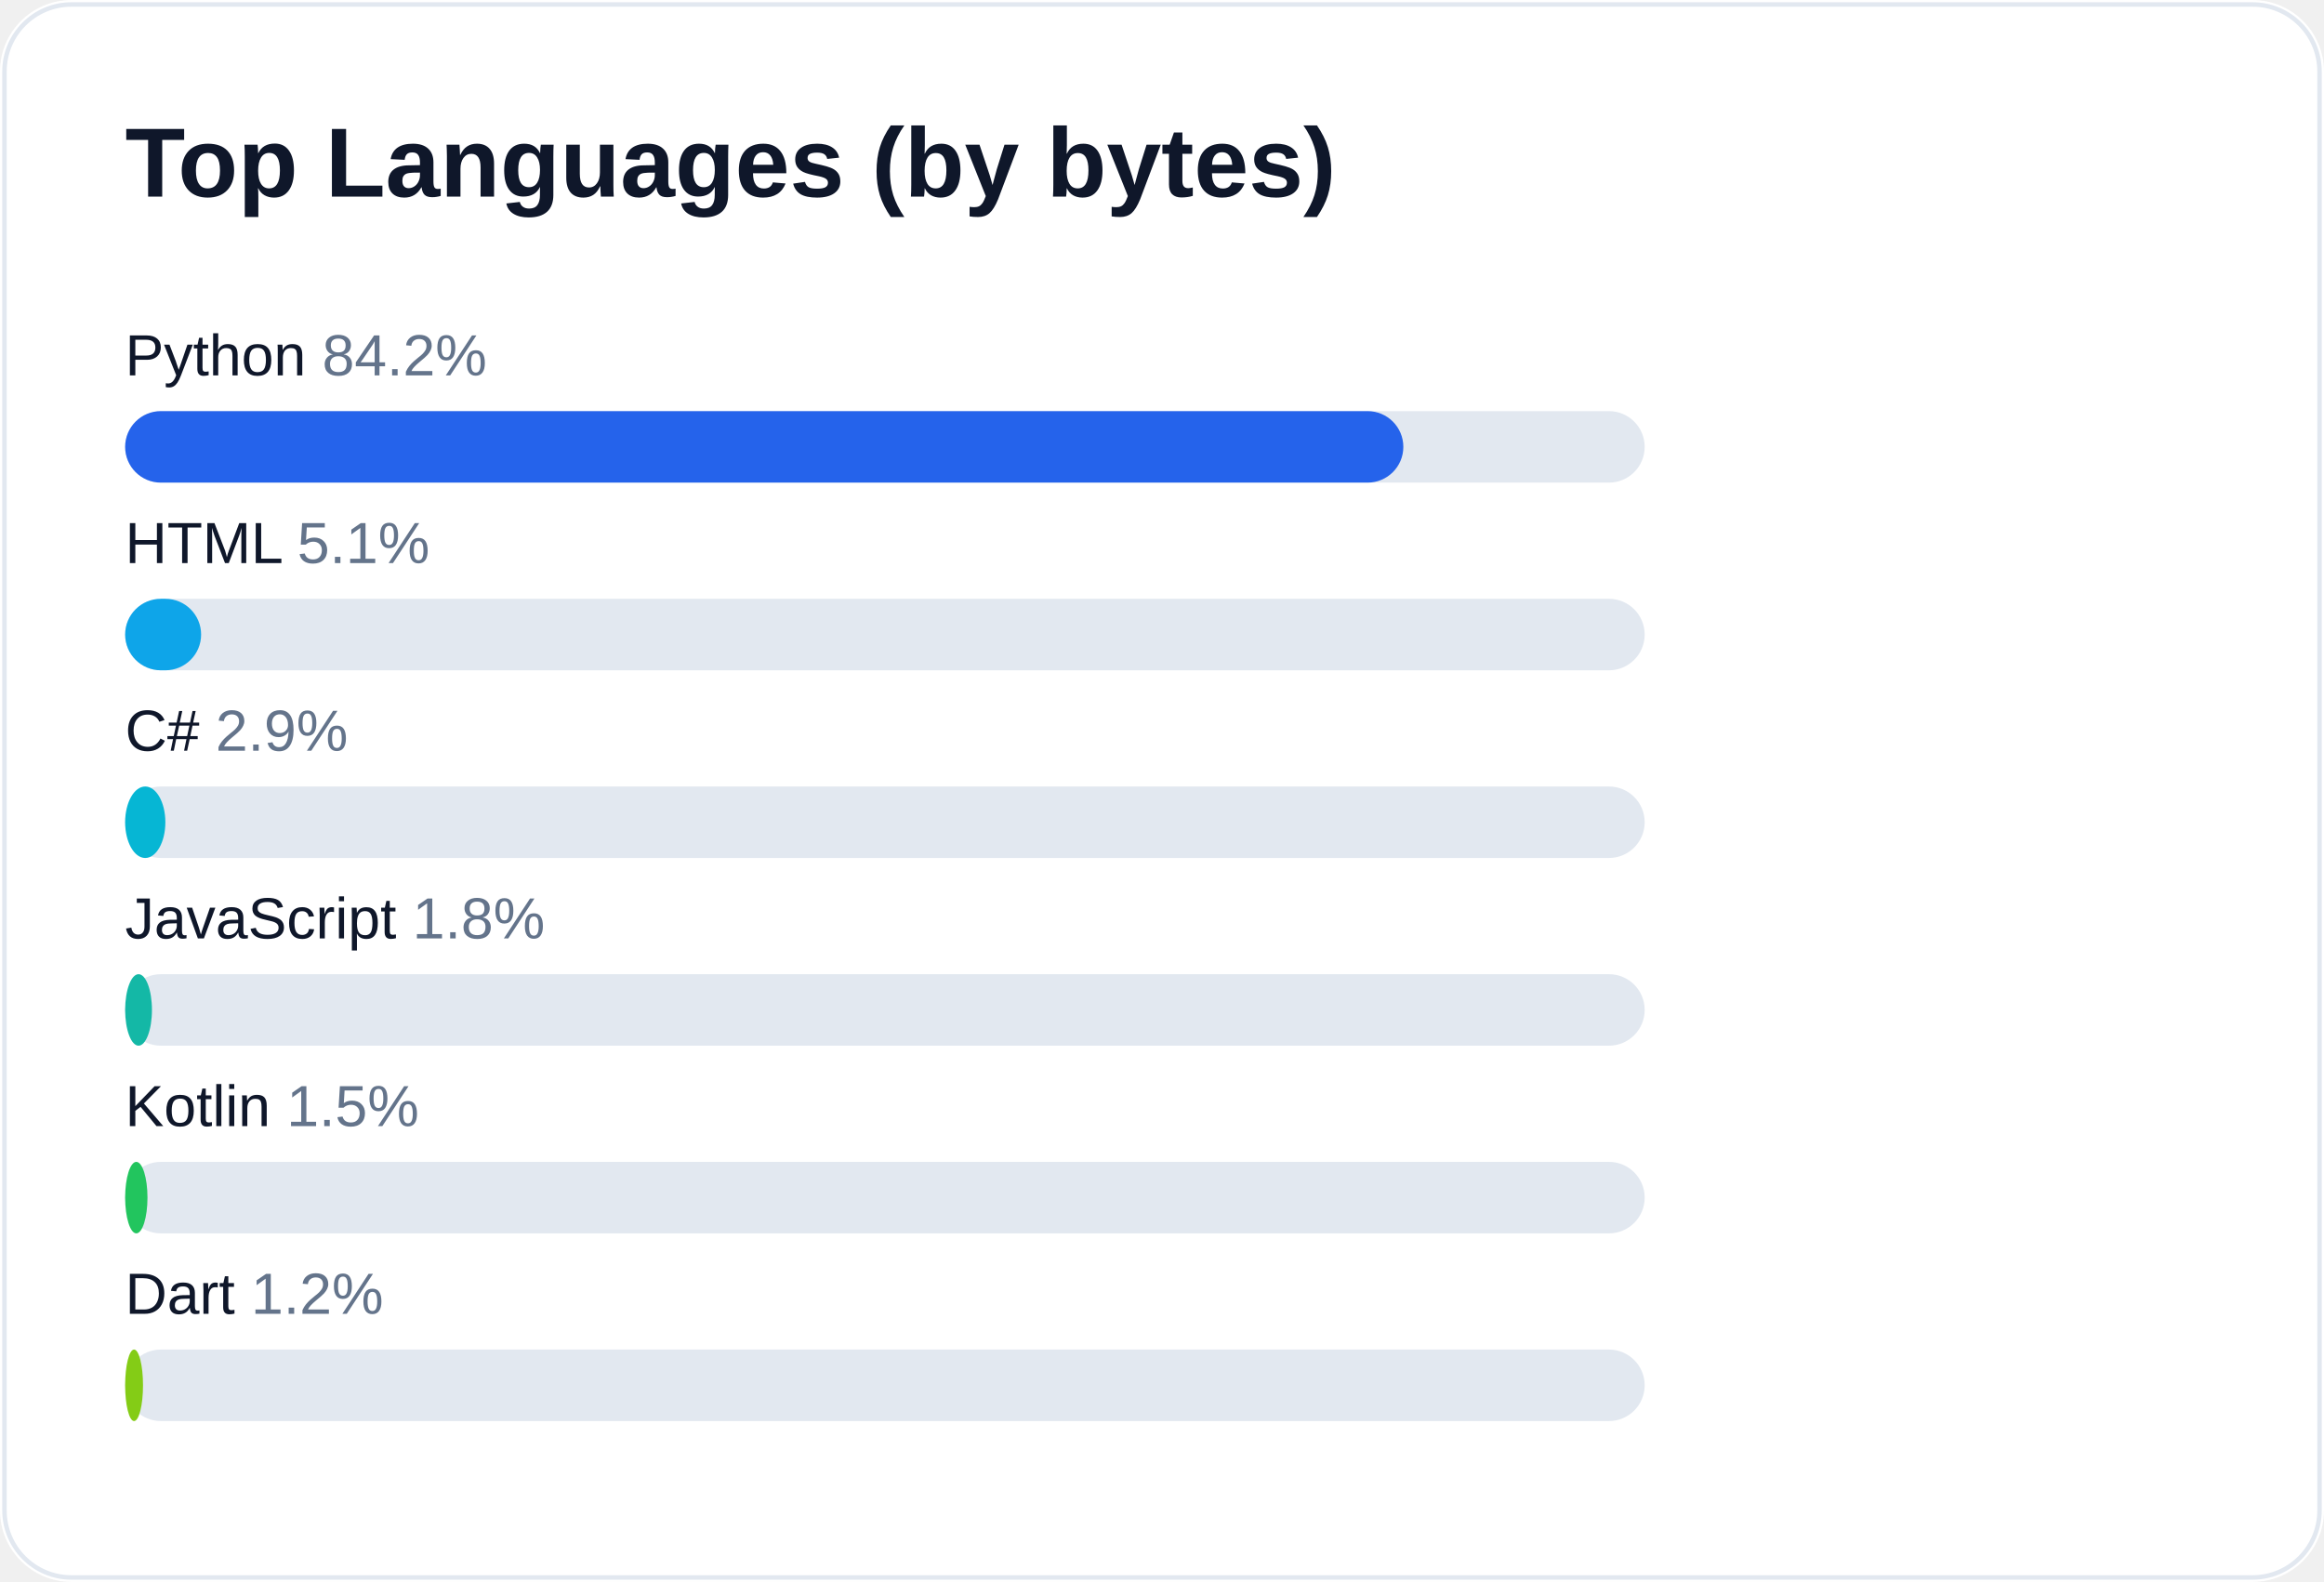
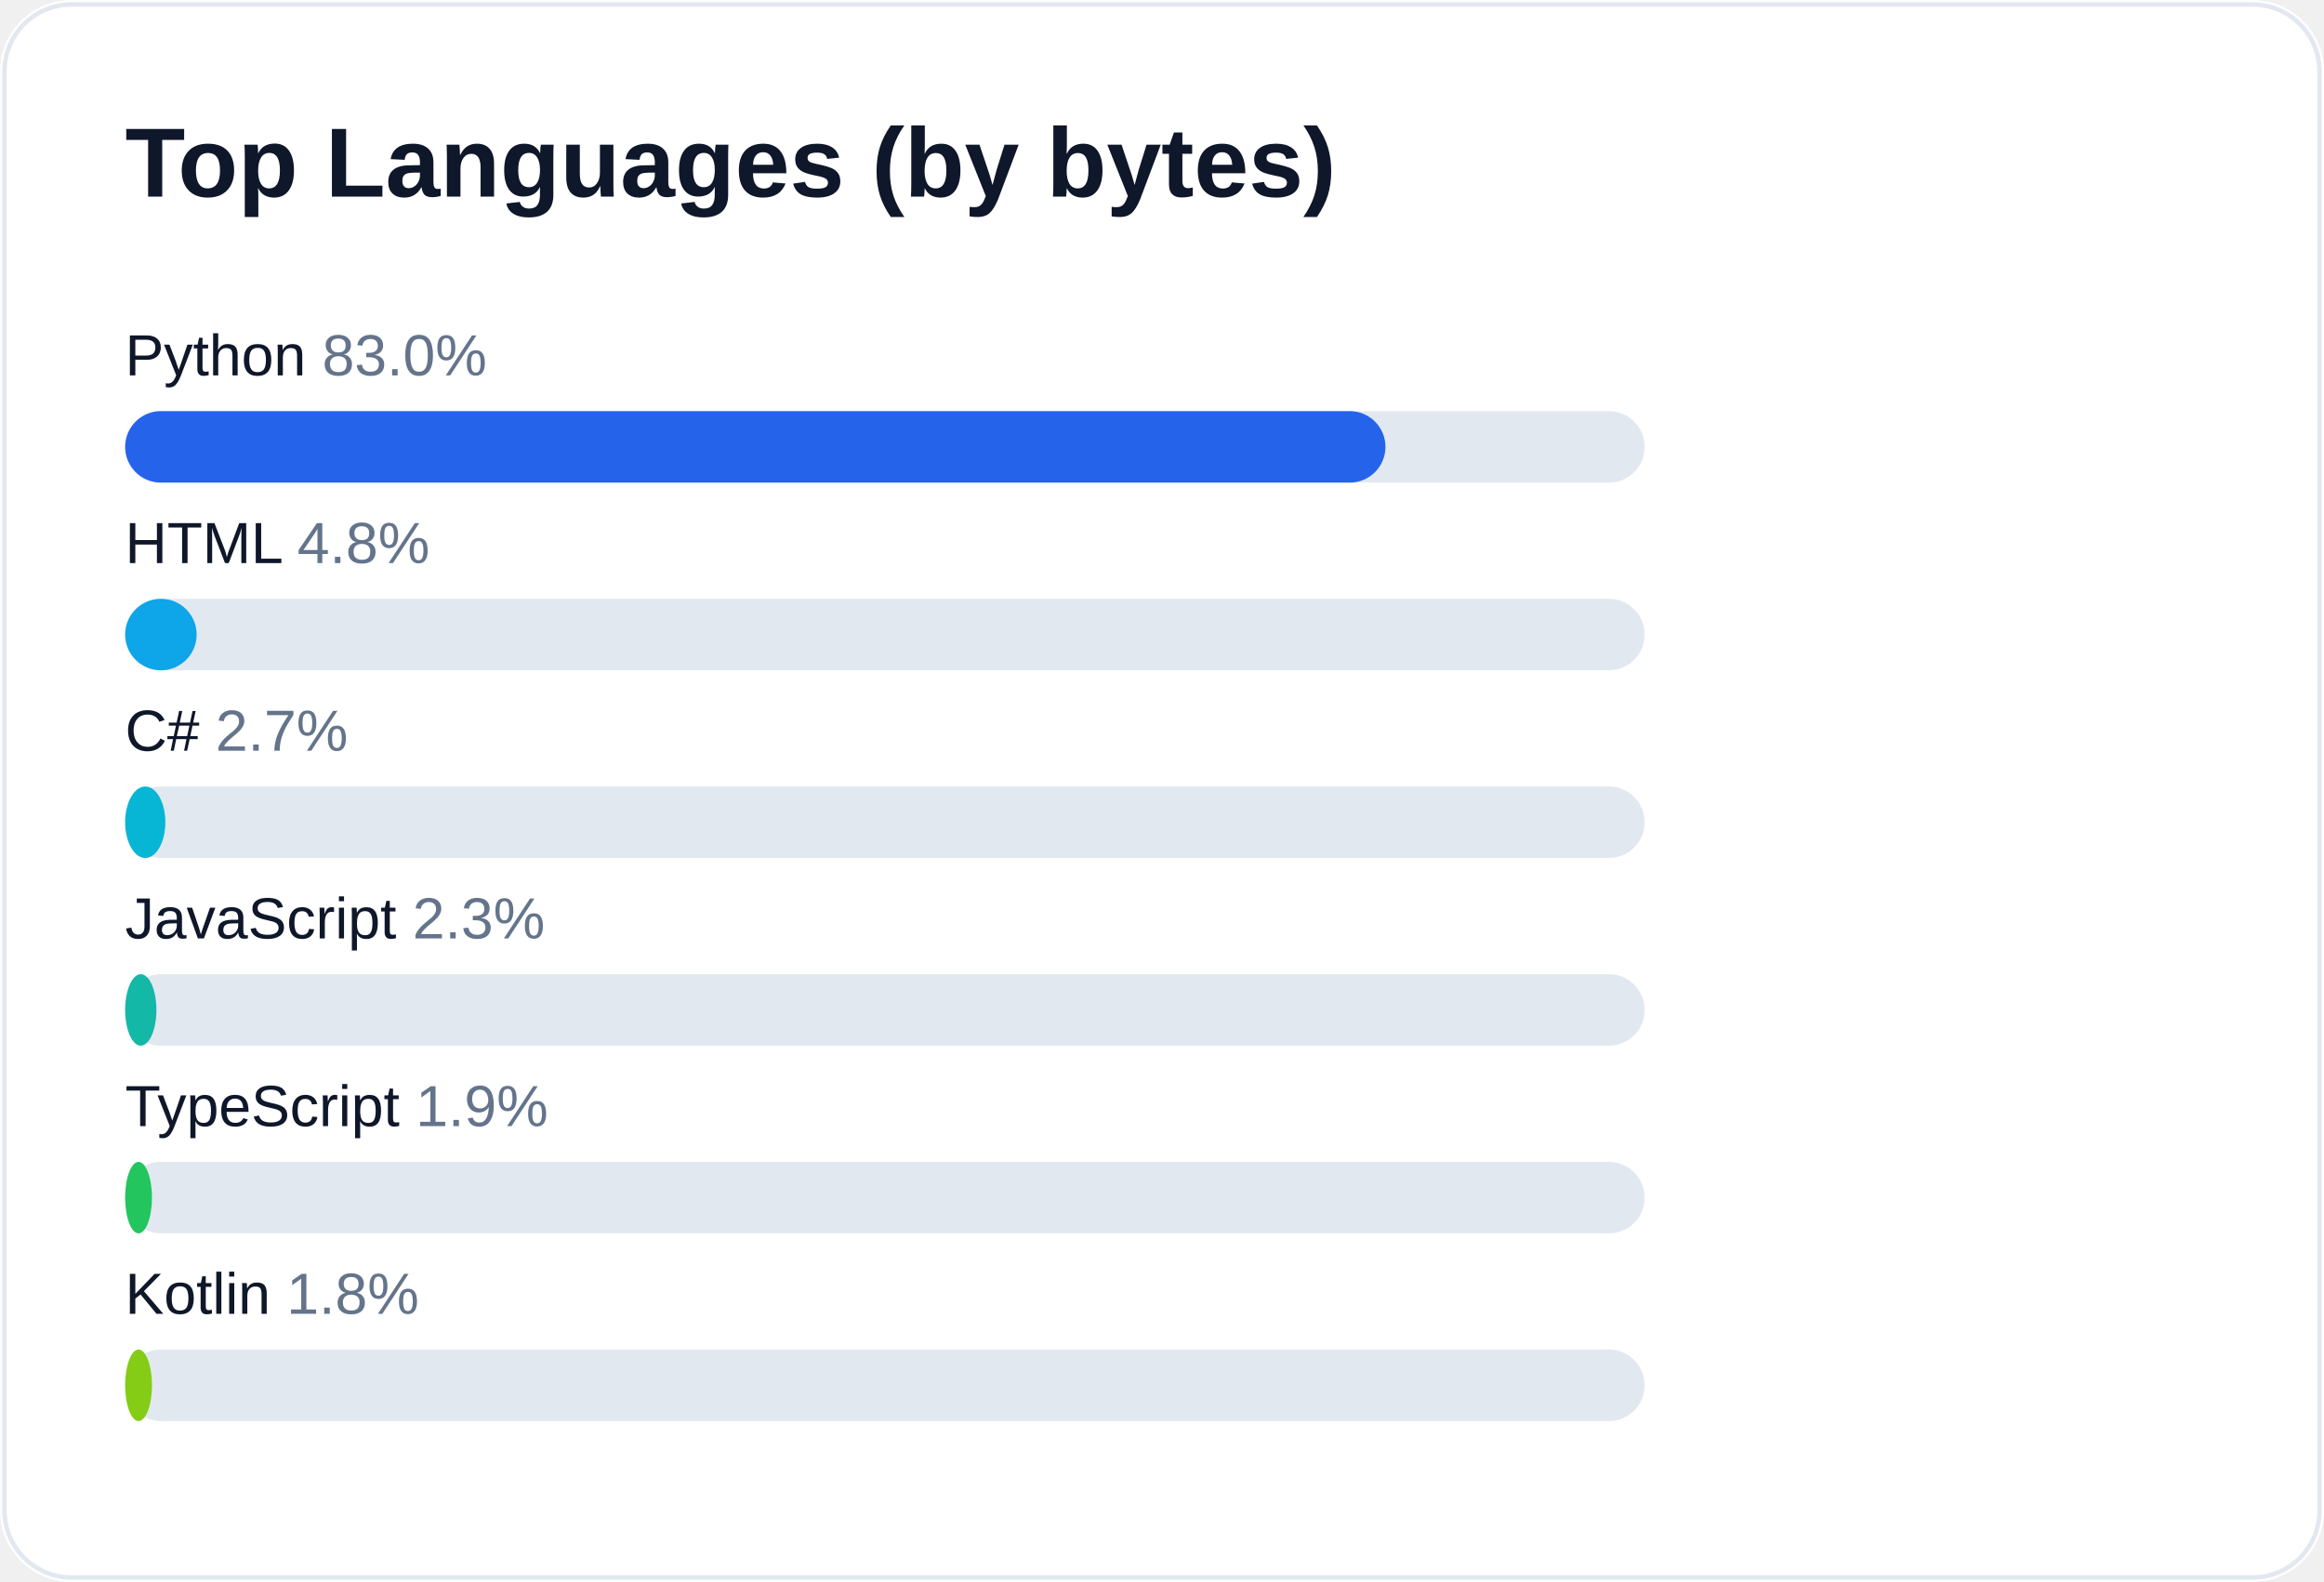
<svg xmlns="http://www.w3.org/2000/svg" width="520" height="354" viewBox="0 0 520 354" role="img" aria-label="Top languages for AliceJump">
  <rect width="520" height="354" rx="16" fill="#ffffff" />
  <rect x="1" y="1" width="518" height="352" rx="15" fill="none" stroke="#e2e8f0" />
  <text x="28" y="44" fill="#0f172a" font-size="22" font-weight="700" font-family="-apple-system,Segoe UI,Arial,sans-serif">Top Languages (by bytes)</text>
-   <text x="28" y="84" fill="#0f172a" font-size="13" font-family="-apple-system,Segoe UI,Arial,sans-serif">Python <tspan fill="#64748b">84.2%</tspan>
+   <text x="28" y="84" fill="#0f172a" font-size="13" font-family="-apple-system,Segoe UI,Arial,sans-serif">Python <tspan fill="#64748b">83.0%</tspan>
  </text>
  <rect x="28" y="92" width="340" height="16" rx="8" fill="#e2e8f0" />
-   <rect x="28" y="92" width="286" height="16" rx="8" fill="#2563eb" />
-   <text x="28" y="126" fill="#0f172a" font-size="13" font-family="-apple-system,Segoe UI,Arial,sans-serif">HTML <tspan fill="#64748b">5.1%</tspan>
+   <rect x="28" y="92" width="282" height="16" rx="8" fill="#2563eb" />
+   <text x="28" y="126" fill="#0f172a" font-size="13" font-family="-apple-system,Segoe UI,Arial,sans-serif">HTML <tspan fill="#64748b">4.8%</tspan>
  </text>
  <rect x="28" y="134" width="340" height="16" rx="8" fill="#e2e8f0" />
-   <rect x="28" y="134" width="17" height="16" rx="8" fill="#0ea5e9" />
-   <text x="28" y="168" fill="#0f172a" font-size="13" font-family="-apple-system,Segoe UI,Arial,sans-serif">C# <tspan fill="#64748b">2.9%</tspan>
+   <rect x="28" y="134" width="16" height="16" rx="8" fill="#0ea5e9" />
+   <text x="28" y="168" fill="#0f172a" font-size="13" font-family="-apple-system,Segoe UI,Arial,sans-serif">C# <tspan fill="#64748b">2.7%</tspan>
  </text>
  <rect x="28" y="176" width="340" height="16" rx="8" fill="#e2e8f0" />
  <rect x="28" y="176" width="9" height="16" rx="8" fill="#06b6d4" />
-   <text x="28" y="210" fill="#0f172a" font-size="13" font-family="-apple-system,Segoe UI,Arial,sans-serif">JavaScript <tspan fill="#64748b">1.8%</tspan>
+   <text x="28" y="210" fill="#0f172a" font-size="13" font-family="-apple-system,Segoe UI,Arial,sans-serif">JavaScript <tspan fill="#64748b">2.3%</tspan>
  </text>
  <rect x="28" y="218" width="340" height="16" rx="8" fill="#e2e8f0" />
-   <rect x="28" y="218" width="6" height="16" rx="8" fill="#14b8a6" />
-   <text x="28" y="252" fill="#0f172a" font-size="13" font-family="-apple-system,Segoe UI,Arial,sans-serif">Kotlin <tspan fill="#64748b">1.5%</tspan>
+   <rect x="28" y="218" width="7" height="16" rx="8" fill="#14b8a6" />
+   <text x="28" y="252" fill="#0f172a" font-size="13" font-family="-apple-system,Segoe UI,Arial,sans-serif">TypeScript <tspan fill="#64748b">1.9%</tspan>
  </text>
  <rect x="28" y="260" width="340" height="16" rx="8" fill="#e2e8f0" />
-   <rect x="28" y="260" width="5" height="16" rx="8" fill="#22c55e" />
-   <text x="28" y="294" fill="#0f172a" font-size="13" font-family="-apple-system,Segoe UI,Arial,sans-serif">Dart <tspan fill="#64748b">1.2%</tspan>
+   <rect x="28" y="260" width="6" height="16" rx="8" fill="#22c55e" />
+   <text x="28" y="294" fill="#0f172a" font-size="13" font-family="-apple-system,Segoe UI,Arial,sans-serif">Kotlin <tspan fill="#64748b">1.8%</tspan>
  </text>
  <rect x="28" y="302" width="340" height="16" rx="8" fill="#e2e8f0" />
-   <rect x="28" y="302" width="4" height="16" rx="8" fill="#84cc16" />
+   <rect x="28" y="302" width="6" height="16" rx="8" fill="#84cc16" />
</svg>
